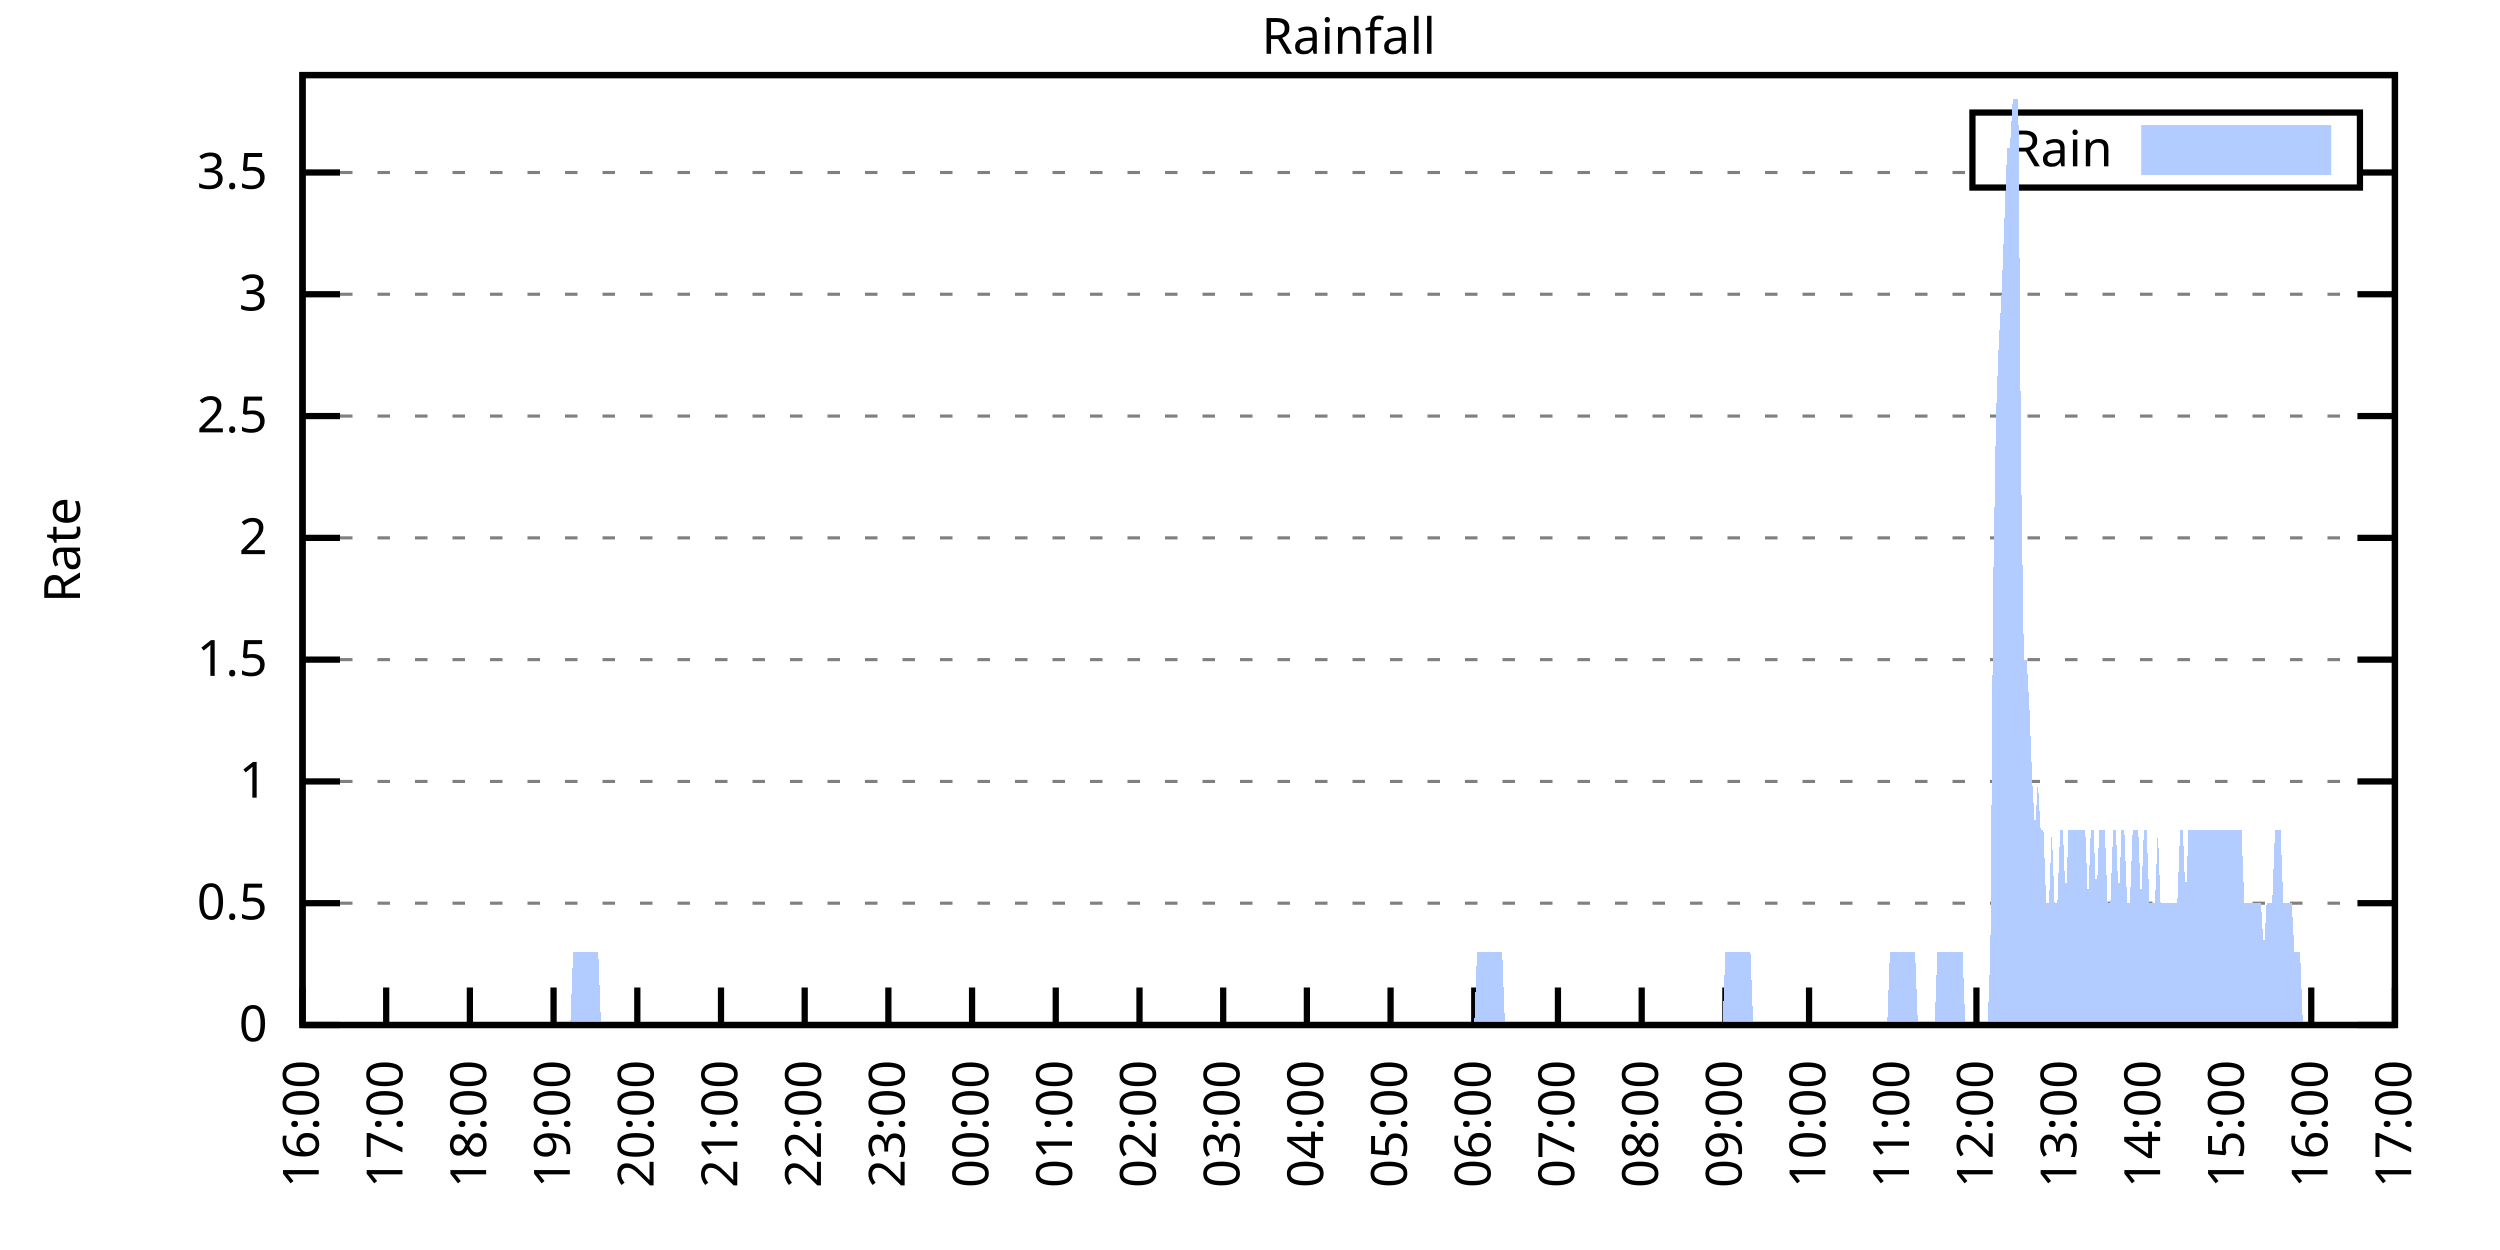
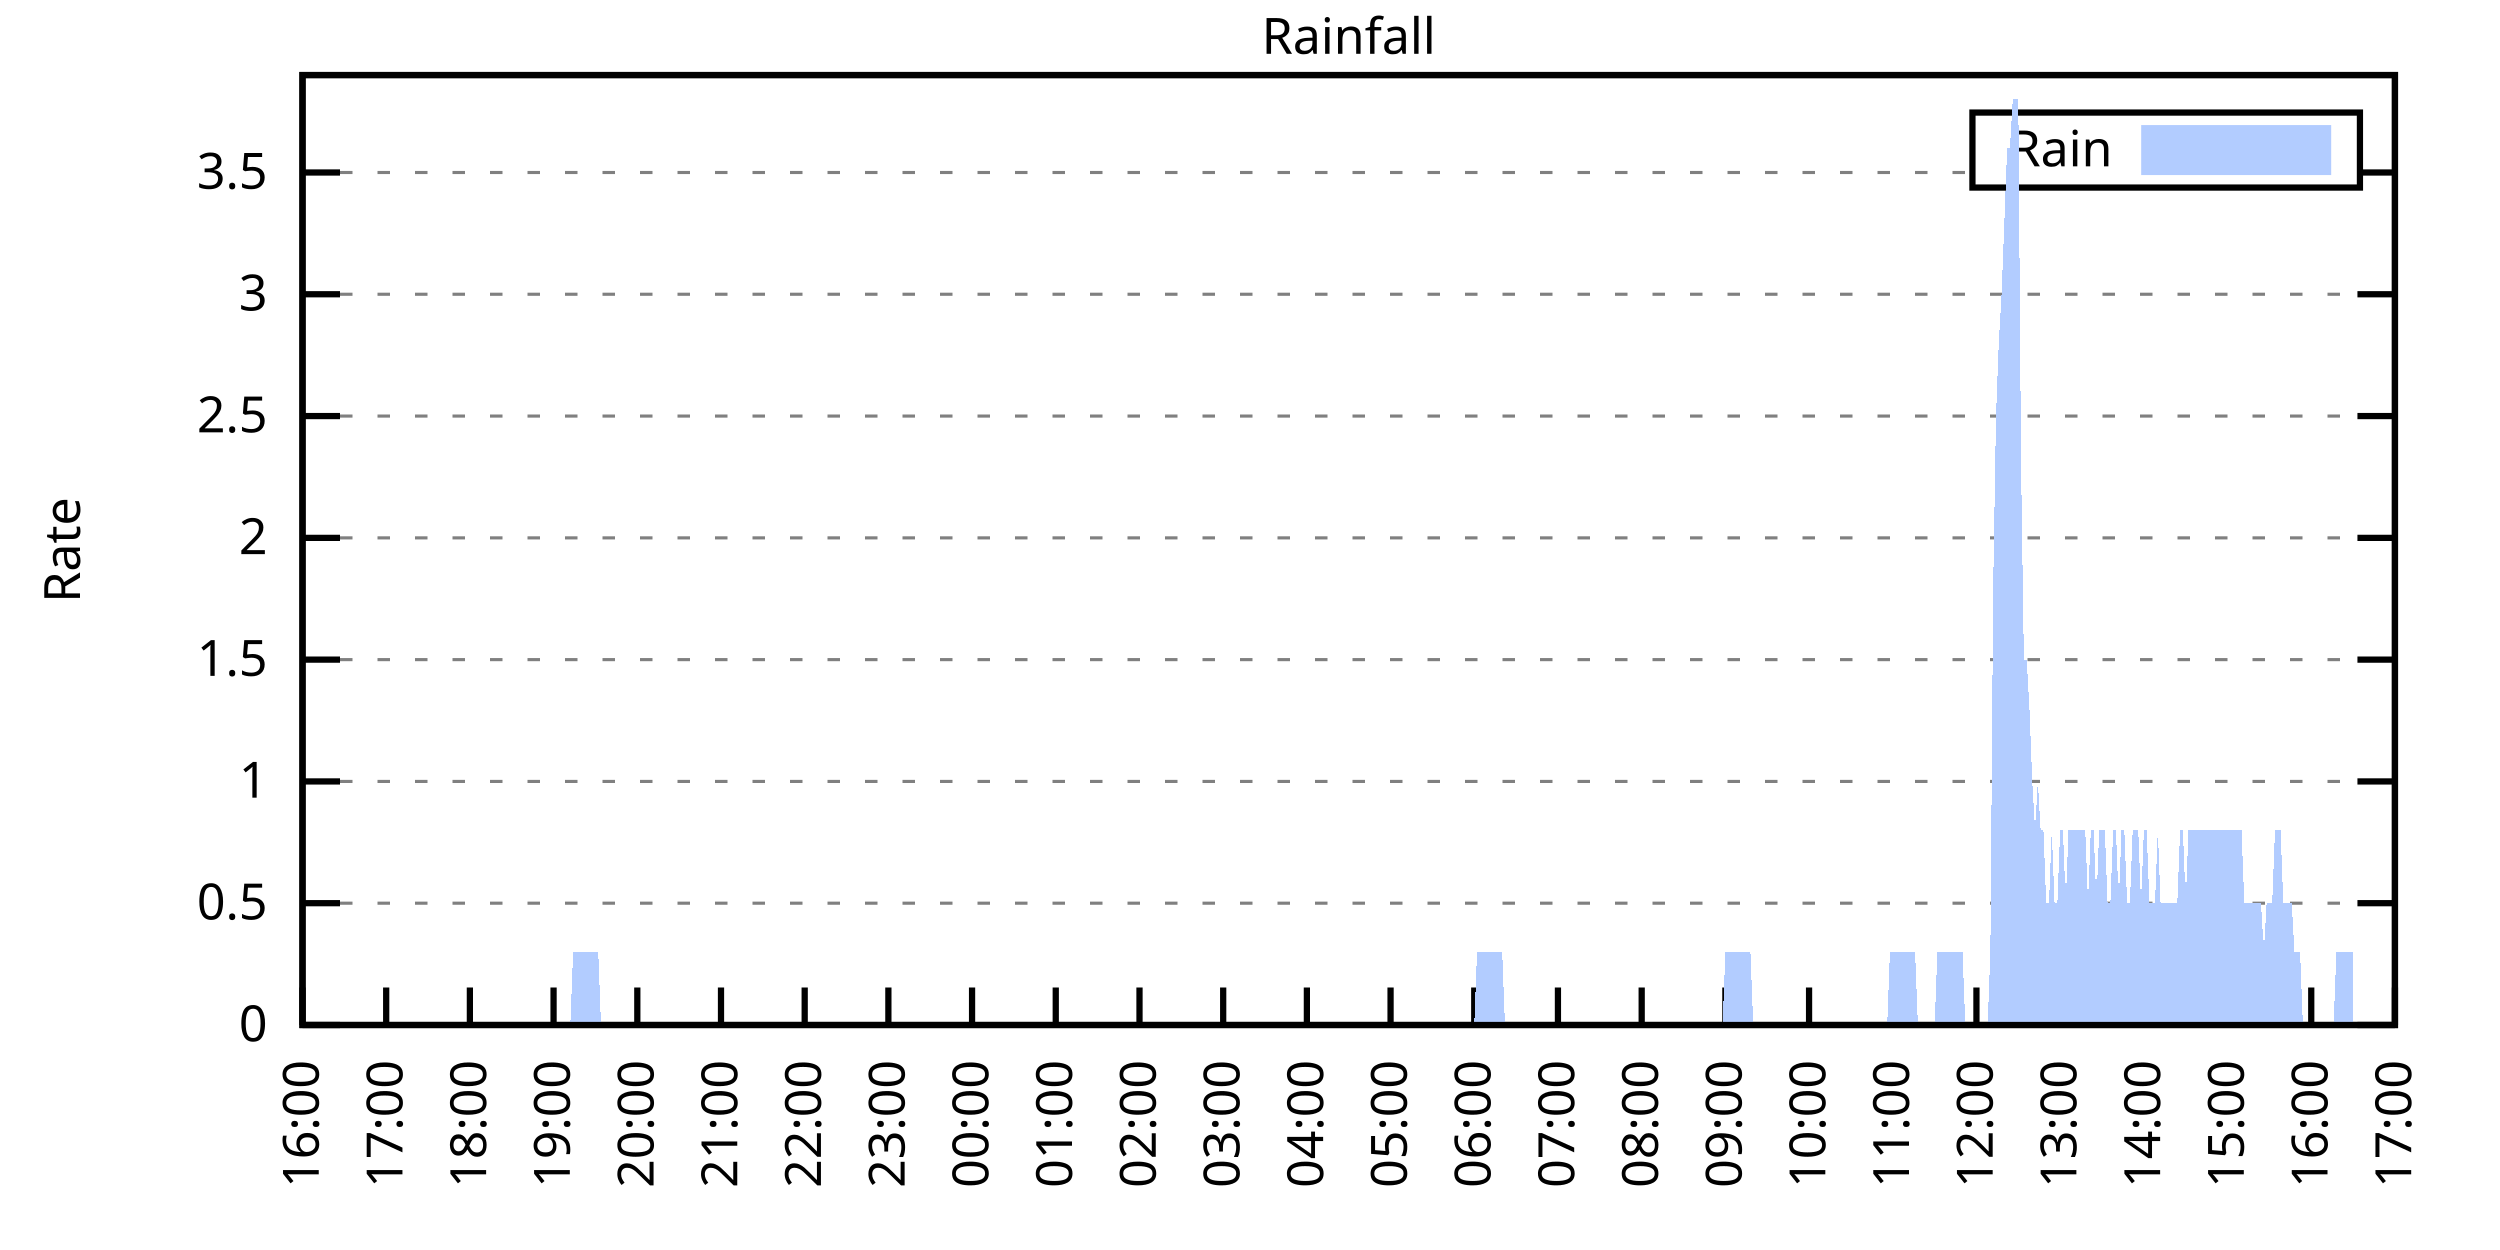
<svg xmlns="http://www.w3.org/2000/svg" xmlns:xlink="http://www.w3.org/1999/xlink" width="400" height="200" viewBox="0 0 400 200">
  <g id="gnuplot_canvas">
    <rect x="0" y="0" width="400" height="200" fill="none" />
    <defs>
      <circle id="gpDot" r="0.5" stroke-width="0.5" stroke="currentColor" />
      <path id="gpPt0" stroke-width="0.333" stroke="currentColor" d="M-1,0 h2 M0,-1 v2" />
      <path id="gpPt1" stroke-width="0.333" stroke="currentColor" d="M-1,-1 L1,1 M1,-1 L-1,1" />
      <path id="gpPt2" stroke-width="0.333" stroke="currentColor" d="M-1,0 L1,0 M0,-1 L0,1 M-1,-1 L1,1 M-1,1 L1,-1" />
      <rect id="gpPt3" stroke-width="0.333" stroke="currentColor" x="-1" y="-1" width="2" height="2" />
      <rect id="gpPt4" stroke-width="0.333" stroke="currentColor" fill="currentColor" x="-1" y="-1" width="2" height="2" />
      <circle id="gpPt5" stroke-width="0.333" stroke="currentColor" cx="0" cy="0" r="1" />
      <use xlink:href="#gpPt5" id="gpPt6" fill="currentColor" stroke="none" />
      <path id="gpPt7" stroke-width="0.333" stroke="currentColor" d="M0,-1.33 L-1.33,0.67 L1.33,0.67 z" />
      <use xlink:href="#gpPt7" id="gpPt8" fill="currentColor" stroke="none" />
      <use xlink:href="#gpPt7" id="gpPt9" stroke="currentColor" transform="rotate(180)" />
      <use xlink:href="#gpPt9" id="gpPt10" fill="currentColor" stroke="none" />
      <use xlink:href="#gpPt3" id="gpPt11" stroke="currentColor" transform="rotate(45)" />
      <use xlink:href="#gpPt11" id="gpPt12" fill="currentColor" stroke="none" />
      <path id="gpPt13" stroke-width="0.333" stroke="currentColor" d="M0,1.330 L1.265,0.411 L0.782,-1.067 L-0.782,-1.076 L-1.265,0.411 z" />
      <use xlink:href="#gpPt13" id="gpPt14" fill="currentColor" stroke="none" />
      <filter id="textbox" filterUnits="objectBoundingBox" x="0" y="0" height="1" width="1">
        <feFlood flood-color="white" flood-opacity="1" result="bgnd" />
        <feComposite in="SourceGraphic" in2="bgnd" operator="atop" />
      </filter>
      <filter id="greybox" filterUnits="objectBoundingBox" x="0" y="0" height="1" width="1">
        <feFlood flood-color="lightgrey" flood-opacity="1" result="grey" />
        <feComposite in="SourceGraphic" in2="grey" operator="atop" />
      </filter>
    </defs>
    <g fill="none" color="white" stroke="currentColor" stroke-width="1.00" stroke-linecap="butt" stroke-linejoin="miter">
</g>
    <g fill="none" color="black" stroke="currentColor" stroke-width="1.00" stroke-linecap="butt" stroke-linejoin="miter">
      <g stroke="none" shape-rendering="crispEdges">
        <polygon fill="rgb(255, 255, 255)" points="48.40,164.00 383.18,164.00 383.18,12.02 48.40,12.02 " />
      </g>
    </g>
    <g fill="none" color="black" stroke="currentColor" stroke-width="1.00" stroke-linecap="butt" stroke-linejoin="miter">
</g>
    <g fill="none" color="black" stroke="black" stroke-width="0.50" stroke-linecap="butt" stroke-linejoin="miter">
</g>
    <g fill="none" color="gray" stroke="currentColor" stroke-width="0.50" stroke-linecap="butt" stroke-linejoin="miter">
      <path stroke="gray" stroke-dasharray="2,4" class="gridline" d="M48.40,164.00 L383.19,164.00  " />
    </g>
    <g fill="none" color="gray" stroke="gray" stroke-width="1.00" stroke-linecap="butt" stroke-linejoin="miter">
</g>
    <g fill="none" color="black" stroke="currentColor" stroke-width="1.00" stroke-linecap="butt" stroke-linejoin="miter">
      <path stroke="black" d="M48.40,164.00 L54.40,164.00 M383.19,164.00 L377.19,164.00  " />
      <g transform="translate(42.80,166.60)" stroke="none" fill="black" font-family="Sans" font-size="8.00" text-anchor="end">
        <text>
          <tspan font-family="Sans"> 0</tspan>
        </text>
      </g>
    </g>
    <g fill="none" color="black" stroke="currentColor" stroke-width="1.00" stroke-linecap="butt" stroke-linejoin="miter">
</g>
    <g fill="none" color="black" stroke="black" stroke-width="0.50" stroke-linecap="butt" stroke-linejoin="miter">
</g>
    <g fill="none" color="gray" stroke="currentColor" stroke-width="0.50" stroke-linecap="butt" stroke-linejoin="miter">
      <path stroke="gray" stroke-dasharray="2,4" class="gridline" d="M48.40,144.51 L383.19,144.51  " />
    </g>
    <g fill="none" color="gray" stroke="gray" stroke-width="1.00" stroke-linecap="butt" stroke-linejoin="miter">
</g>
    <g fill="none" color="black" stroke="currentColor" stroke-width="1.00" stroke-linecap="butt" stroke-linejoin="miter">
      <path stroke="black" d="M48.40,144.51 L54.40,144.51 M383.19,144.51 L377.19,144.51  " />
      <g transform="translate(42.80,147.11)" stroke="none" fill="black" font-family="Sans" font-size="8.00" text-anchor="end">
        <text>
          <tspan font-family="Sans"> 0.5</tspan>
        </text>
      </g>
    </g>
    <g fill="none" color="black" stroke="currentColor" stroke-width="1.00" stroke-linecap="butt" stroke-linejoin="miter">
</g>
    <g fill="none" color="black" stroke="black" stroke-width="0.50" stroke-linecap="butt" stroke-linejoin="miter">
</g>
    <g fill="none" color="gray" stroke="currentColor" stroke-width="0.50" stroke-linecap="butt" stroke-linejoin="miter">
      <path stroke="gray" stroke-dasharray="2,4" class="gridline" d="M48.40,125.03 L383.19,125.03  " />
    </g>
    <g fill="none" color="gray" stroke="gray" stroke-width="1.00" stroke-linecap="butt" stroke-linejoin="miter">
</g>
    <g fill="none" color="black" stroke="currentColor" stroke-width="1.00" stroke-linecap="butt" stroke-linejoin="miter">
      <path stroke="black" d="M48.40,125.03 L54.40,125.03 M383.19,125.03 L377.19,125.03  " />
      <g transform="translate(42.80,127.63)" stroke="none" fill="black" font-family="Sans" font-size="8.00" text-anchor="end">
        <text>
          <tspan font-family="Sans"> 1</tspan>
        </text>
      </g>
    </g>
    <g fill="none" color="black" stroke="currentColor" stroke-width="1.00" stroke-linecap="butt" stroke-linejoin="miter">
</g>
    <g fill="none" color="black" stroke="black" stroke-width="0.50" stroke-linecap="butt" stroke-linejoin="miter">
</g>
    <g fill="none" color="gray" stroke="currentColor" stroke-width="0.50" stroke-linecap="butt" stroke-linejoin="miter">
      <path stroke="gray" stroke-dasharray="2,4" class="gridline" d="M48.40,105.54 L383.19,105.54  " />
    </g>
    <g fill="none" color="gray" stroke="gray" stroke-width="1.00" stroke-linecap="butt" stroke-linejoin="miter">
</g>
    <g fill="none" color="black" stroke="currentColor" stroke-width="1.00" stroke-linecap="butt" stroke-linejoin="miter">
      <path stroke="black" d="M48.40,105.54 L54.40,105.54 M383.19,105.54 L377.19,105.54  " />
      <g transform="translate(42.80,108.14)" stroke="none" fill="black" font-family="Sans" font-size="8.00" text-anchor="end">
        <text>
          <tspan font-family="Sans"> 1.5</tspan>
        </text>
      </g>
    </g>
    <g fill="none" color="black" stroke="currentColor" stroke-width="1.00" stroke-linecap="butt" stroke-linejoin="miter">
</g>
    <g fill="none" color="black" stroke="black" stroke-width="0.50" stroke-linecap="butt" stroke-linejoin="miter">
</g>
    <g fill="none" color="gray" stroke="currentColor" stroke-width="0.50" stroke-linecap="butt" stroke-linejoin="miter">
      <path stroke="gray" stroke-dasharray="2,4" class="gridline" d="M48.40,86.06 L383.19,86.06  " />
    </g>
    <g fill="none" color="gray" stroke="gray" stroke-width="1.00" stroke-linecap="butt" stroke-linejoin="miter">
</g>
    <g fill="none" color="black" stroke="currentColor" stroke-width="1.00" stroke-linecap="butt" stroke-linejoin="miter">
      <path stroke="black" d="M48.40,86.06 L54.40,86.06 M383.19,86.06 L377.19,86.06  " />
      <g transform="translate(42.80,88.66)" stroke="none" fill="black" font-family="Sans" font-size="8.00" text-anchor="end">
        <text>
          <tspan font-family="Sans"> 2</tspan>
        </text>
      </g>
    </g>
    <g fill="none" color="black" stroke="currentColor" stroke-width="1.00" stroke-linecap="butt" stroke-linejoin="miter">
</g>
    <g fill="none" color="black" stroke="black" stroke-width="0.50" stroke-linecap="butt" stroke-linejoin="miter">
</g>
    <g fill="none" color="gray" stroke="currentColor" stroke-width="0.50" stroke-linecap="butt" stroke-linejoin="miter">
      <path stroke="gray" stroke-dasharray="2,4" class="gridline" d="M48.40,66.57 L383.19,66.57  " />
    </g>
    <g fill="none" color="gray" stroke="gray" stroke-width="1.00" stroke-linecap="butt" stroke-linejoin="miter">
</g>
    <g fill="none" color="black" stroke="currentColor" stroke-width="1.00" stroke-linecap="butt" stroke-linejoin="miter">
      <path stroke="black" d="M48.40,66.57 L54.40,66.57 M383.19,66.57 L377.19,66.57  " />
      <g transform="translate(42.80,69.17)" stroke="none" fill="black" font-family="Sans" font-size="8.00" text-anchor="end">
        <text>
          <tspan font-family="Sans"> 2.5</tspan>
        </text>
      </g>
    </g>
    <g fill="none" color="black" stroke="currentColor" stroke-width="1.00" stroke-linecap="butt" stroke-linejoin="miter">
</g>
    <g fill="none" color="black" stroke="black" stroke-width="0.50" stroke-linecap="butt" stroke-linejoin="miter">
</g>
    <g fill="none" color="gray" stroke="currentColor" stroke-width="0.50" stroke-linecap="butt" stroke-linejoin="miter">
      <path stroke="gray" stroke-dasharray="2,4" class="gridline" d="M48.40,47.08 L383.19,47.08  " />
    </g>
    <g fill="none" color="gray" stroke="gray" stroke-width="1.00" stroke-linecap="butt" stroke-linejoin="miter">
</g>
    <g fill="none" color="black" stroke="currentColor" stroke-width="1.00" stroke-linecap="butt" stroke-linejoin="miter">
      <path stroke="black" d="M48.40,47.08 L54.40,47.08 M383.19,47.08 L377.19,47.08  " />
      <g transform="translate(42.80,49.68)" stroke="none" fill="black" font-family="Sans" font-size="8.00" text-anchor="end">
        <text>
          <tspan font-family="Sans"> 3</tspan>
        </text>
      </g>
    </g>
    <g fill="none" color="black" stroke="currentColor" stroke-width="1.00" stroke-linecap="butt" stroke-linejoin="miter">
</g>
    <g fill="none" color="black" stroke="black" stroke-width="0.50" stroke-linecap="butt" stroke-linejoin="miter">
</g>
    <g fill="none" color="gray" stroke="currentColor" stroke-width="0.50" stroke-linecap="butt" stroke-linejoin="miter">
      <path stroke="gray" stroke-dasharray="2,4" class="gridline" d="M48.40,27.60 L315.59,27.60 M377.59,27.60 L383.19,27.60  " />
    </g>
    <g fill="none" color="gray" stroke="gray" stroke-width="1.00" stroke-linecap="butt" stroke-linejoin="miter">
</g>
    <g fill="none" color="black" stroke="currentColor" stroke-width="1.00" stroke-linecap="butt" stroke-linejoin="miter">
      <path stroke="black" d="M48.40,27.60 L54.40,27.60 M383.19,27.60 L377.19,27.60  " />
      <g transform="translate(42.80,30.20)" stroke="none" fill="black" font-family="Sans" font-size="8.00" text-anchor="end">
        <text>
          <tspan font-family="Sans"> 3.5</tspan>
        </text>
      </g>
    </g>
    <g fill="none" color="black" stroke="currentColor" stroke-width="1.00" stroke-linecap="butt" stroke-linejoin="miter">
      <path stroke="black" d="M48.40,164.00 L48.40,158.00  " />
      <g transform="translate(51.00,169.60) rotate(270.00)" stroke="none" fill="black" font-family="Sans" font-size="8.00" text-anchor="end">
        <text>
          <tspan font-family="Sans">16:00</tspan>
        </text>
      </g>
    </g>
    <g fill="none" color="black" stroke="currentColor" stroke-width="1.00" stroke-linecap="butt" stroke-linejoin="miter">
      <path stroke="black" d="M61.79,164.00 L61.79,158.00  " />
      <g transform="translate(64.39,169.60) rotate(270.00)" stroke="none" fill="black" font-family="Sans" font-size="8.00" text-anchor="end">
        <text>
          <tspan font-family="Sans">17:00</tspan>
        </text>
      </g>
    </g>
    <g fill="none" color="black" stroke="currentColor" stroke-width="1.00" stroke-linecap="butt" stroke-linejoin="miter">
      <path stroke="black" d="M75.18,164.00 L75.18,158.00  " />
      <g transform="translate(77.78,169.60) rotate(270.00)" stroke="none" fill="black" font-family="Sans" font-size="8.00" text-anchor="end">
        <text>
          <tspan font-family="Sans">18:00</tspan>
        </text>
      </g>
    </g>
    <g fill="none" color="black" stroke="currentColor" stroke-width="1.00" stroke-linecap="butt" stroke-linejoin="miter">
      <path stroke="black" d="M88.57,164.00 L88.57,158.00  " />
      <g transform="translate(91.17,169.60) rotate(270.00)" stroke="none" fill="black" font-family="Sans" font-size="8.00" text-anchor="end">
        <text>
          <tspan font-family="Sans">19:00</tspan>
        </text>
      </g>
    </g>
    <g fill="none" color="black" stroke="currentColor" stroke-width="1.00" stroke-linecap="butt" stroke-linejoin="miter">
      <path stroke="black" d="M101.97,164.00 L101.97,158.00  " />
      <g transform="translate(104.57,169.60) rotate(270.00)" stroke="none" fill="black" font-family="Sans" font-size="8.00" text-anchor="end">
        <text>
          <tspan font-family="Sans">20:00</tspan>
        </text>
      </g>
    </g>
    <g fill="none" color="black" stroke="currentColor" stroke-width="1.00" stroke-linecap="butt" stroke-linejoin="miter">
      <path stroke="black" d="M115.36,164.00 L115.36,158.00  " />
      <g transform="translate(117.96,169.60) rotate(270.00)" stroke="none" fill="black" font-family="Sans" font-size="8.00" text-anchor="end">
        <text>
          <tspan font-family="Sans">21:00</tspan>
        </text>
      </g>
    </g>
    <g fill="none" color="black" stroke="currentColor" stroke-width="1.00" stroke-linecap="butt" stroke-linejoin="miter">
      <path stroke="black" d="M128.75,164.00 L128.75,158.00  " />
      <g transform="translate(131.35,169.60) rotate(270.00)" stroke="none" fill="black" font-family="Sans" font-size="8.00" text-anchor="end">
        <text>
          <tspan font-family="Sans">22:00</tspan>
        </text>
      </g>
    </g>
    <g fill="none" color="black" stroke="currentColor" stroke-width="1.00" stroke-linecap="butt" stroke-linejoin="miter">
      <path stroke="black" d="M142.14,164.00 L142.14,158.00  " />
      <g transform="translate(144.74,169.60) rotate(270.00)" stroke="none" fill="black" font-family="Sans" font-size="8.00" text-anchor="end">
        <text>
          <tspan font-family="Sans">23:00</tspan>
        </text>
      </g>
    </g>
    <g fill="none" color="black" stroke="currentColor" stroke-width="1.00" stroke-linecap="butt" stroke-linejoin="miter">
      <path stroke="black" d="M155.53,164.00 L155.53,158.00  " />
      <g transform="translate(158.13,169.60) rotate(270.00)" stroke="none" fill="black" font-family="Sans" font-size="8.00" text-anchor="end">
        <text>
          <tspan font-family="Sans">00:00</tspan>
        </text>
      </g>
    </g>
    <g fill="none" color="black" stroke="currentColor" stroke-width="1.00" stroke-linecap="butt" stroke-linejoin="miter">
      <path stroke="black" d="M168.92,164.00 L168.92,158.00  " />
      <g transform="translate(171.52,169.60) rotate(270.00)" stroke="none" fill="black" font-family="Sans" font-size="8.00" text-anchor="end">
        <text>
          <tspan font-family="Sans">01:00</tspan>
        </text>
      </g>
    </g>
    <g fill="none" color="black" stroke="currentColor" stroke-width="1.00" stroke-linecap="butt" stroke-linejoin="miter">
      <path stroke="black" d="M182.32,164.00 L182.32,158.00  " />
      <g transform="translate(184.92,169.60) rotate(270.00)" stroke="none" fill="black" font-family="Sans" font-size="8.00" text-anchor="end">
        <text>
          <tspan font-family="Sans">02:00</tspan>
        </text>
      </g>
    </g>
    <g fill="none" color="black" stroke="currentColor" stroke-width="1.00" stroke-linecap="butt" stroke-linejoin="miter">
      <path stroke="black" d="M195.71,164.00 L195.71,158.00  " />
      <g transform="translate(198.31,169.60) rotate(270.00)" stroke="none" fill="black" font-family="Sans" font-size="8.00" text-anchor="end">
        <text>
          <tspan font-family="Sans">03:00</tspan>
        </text>
      </g>
    </g>
    <g fill="none" color="black" stroke="currentColor" stroke-width="1.00" stroke-linecap="butt" stroke-linejoin="miter">
      <path stroke="black" d="M209.10,164.00 L209.10,158.00  " />
      <g transform="translate(211.70,169.60) rotate(270.00)" stroke="none" fill="black" font-family="Sans" font-size="8.00" text-anchor="end">
        <text>
          <tspan font-family="Sans">04:00</tspan>
        </text>
      </g>
    </g>
    <g fill="none" color="black" stroke="currentColor" stroke-width="1.00" stroke-linecap="butt" stroke-linejoin="miter">
      <path stroke="black" d="M222.49,164.00 L222.49,158.00  " />
      <g transform="translate(225.09,169.60) rotate(270.00)" stroke="none" fill="black" font-family="Sans" font-size="8.00" text-anchor="end">
        <text>
          <tspan font-family="Sans">05:00</tspan>
        </text>
      </g>
    </g>
    <g fill="none" color="black" stroke="currentColor" stroke-width="1.00" stroke-linecap="butt" stroke-linejoin="miter">
      <path stroke="black" d="M235.88,164.00 L235.88,158.00  " />
      <g transform="translate(238.48,169.60) rotate(270.00)" stroke="none" fill="black" font-family="Sans" font-size="8.00" text-anchor="end">
        <text>
          <tspan font-family="Sans">06:00</tspan>
        </text>
      </g>
    </g>
    <g fill="none" color="black" stroke="currentColor" stroke-width="1.00" stroke-linecap="butt" stroke-linejoin="miter">
      <path stroke="black" d="M249.27,164.00 L249.27,158.00  " />
      <g transform="translate(251.87,169.60) rotate(270.00)" stroke="none" fill="black" font-family="Sans" font-size="8.00" text-anchor="end">
        <text>
          <tspan font-family="Sans">07:00</tspan>
        </text>
      </g>
    </g>
    <g fill="none" color="black" stroke="currentColor" stroke-width="1.00" stroke-linecap="butt" stroke-linejoin="miter">
      <path stroke="black" d="M262.67,164.00 L262.67,158.00  " />
      <g transform="translate(265.27,169.60) rotate(270.00)" stroke="none" fill="black" font-family="Sans" font-size="8.00" text-anchor="end">
        <text>
          <tspan font-family="Sans">08:00</tspan>
        </text>
      </g>
    </g>
    <g fill="none" color="black" stroke="currentColor" stroke-width="1.00" stroke-linecap="butt" stroke-linejoin="miter">
      <path stroke="black" d="M276.06,164.00 L276.06,158.00  " />
      <g transform="translate(278.66,169.60) rotate(270.00)" stroke="none" fill="black" font-family="Sans" font-size="8.00" text-anchor="end">
        <text>
          <tspan font-family="Sans">09:00</tspan>
        </text>
      </g>
    </g>
    <g fill="none" color="black" stroke="currentColor" stroke-width="1.00" stroke-linecap="butt" stroke-linejoin="miter">
      <path stroke="black" d="M289.45,164.00 L289.45,158.00  " />
      <g transform="translate(292.05,169.60) rotate(270.00)" stroke="none" fill="black" font-family="Sans" font-size="8.00" text-anchor="end">
        <text>
          <tspan font-family="Sans">10:00</tspan>
        </text>
      </g>
    </g>
    <g fill="none" color="black" stroke="currentColor" stroke-width="1.00" stroke-linecap="butt" stroke-linejoin="miter">
      <path stroke="black" d="M302.84,164.00 L302.84,158.00  " />
      <g transform="translate(305.44,169.60) rotate(270.00)" stroke="none" fill="black" font-family="Sans" font-size="8.00" text-anchor="end">
        <text>
          <tspan font-family="Sans">11:00</tspan>
        </text>
      </g>
    </g>
    <g fill="none" color="black" stroke="currentColor" stroke-width="1.00" stroke-linecap="butt" stroke-linejoin="miter">
      <path stroke="black" d="M316.23,164.00 L316.23,158.00  " />
      <g transform="translate(318.83,169.60) rotate(270.00)" stroke="none" fill="black" font-family="Sans" font-size="8.00" text-anchor="end">
        <text>
          <tspan font-family="Sans">12:00</tspan>
        </text>
      </g>
    </g>
    <g fill="none" color="black" stroke="currentColor" stroke-width="1.00" stroke-linecap="butt" stroke-linejoin="miter">
      <path stroke="black" d="M329.62,164.00 L329.62,158.00  " />
      <g transform="translate(332.22,169.60) rotate(270.00)" stroke="none" fill="black" font-family="Sans" font-size="8.00" text-anchor="end">
        <text>
          <tspan font-family="Sans">13:00</tspan>
        </text>
      </g>
    </g>
    <g fill="none" color="black" stroke="currentColor" stroke-width="1.00" stroke-linecap="butt" stroke-linejoin="miter">
      <path stroke="black" d="M343.02,164.00 L343.02,158.00  " />
      <g transform="translate(345.62,169.60) rotate(270.00)" stroke="none" fill="black" font-family="Sans" font-size="8.00" text-anchor="end">
        <text>
          <tspan font-family="Sans">14:00</tspan>
        </text>
      </g>
    </g>
    <g fill="none" color="black" stroke="currentColor" stroke-width="1.00" stroke-linecap="butt" stroke-linejoin="miter">
      <path stroke="black" d="M356.41,164.00 L356.41,158.00  " />
      <g transform="translate(359.01,169.60) rotate(270.00)" stroke="none" fill="black" font-family="Sans" font-size="8.00" text-anchor="end">
        <text>
          <tspan font-family="Sans">15:00</tspan>
        </text>
      </g>
    </g>
    <g fill="none" color="black" stroke="currentColor" stroke-width="1.00" stroke-linecap="butt" stroke-linejoin="miter">
      <path stroke="black" d="M369.80,164.00 L369.80,158.00  " />
      <g transform="translate(372.40,169.60) rotate(270.00)" stroke="none" fill="black" font-family="Sans" font-size="8.00" text-anchor="end">
        <text>
          <tspan font-family="Sans">16:00</tspan>
        </text>
      </g>
    </g>
    <g fill="none" color="black" stroke="currentColor" stroke-width="1.00" stroke-linecap="butt" stroke-linejoin="miter">
      <path stroke="black" d="M383.19,164.00 L383.19,158.00  " />
      <g transform="translate(385.79,169.60) rotate(270.00)" stroke="none" fill="black" font-family="Sans" font-size="8.00" text-anchor="end">
        <text>
          <tspan font-family="Sans">17:00</tspan>
        </text>
      </g>
    </g>
    <g fill="none" color="black" stroke="currentColor" stroke-width="1.00" stroke-linecap="butt" stroke-linejoin="miter">
</g>
    <g fill="none" color="black" stroke="currentColor" stroke-width="1.00" stroke-linecap="butt" stroke-linejoin="miter">
      <path stroke="black" d="M48.40,12.01 L48.40,164.00 L383.19,164.00 L383.19,12.01 L48.40,12.01 Z  " />
    </g>
    <g fill="none" color="black" stroke="currentColor" stroke-width="1.00" stroke-linecap="butt" stroke-linejoin="miter">
</g>
    <g fill="none" color="black" stroke="currentColor" stroke-width="1.00" stroke-linecap="butt" stroke-linejoin="miter">
      <path stroke="black" d="M315.59,30.01 L315.59,18.01 L377.59,18.01 L377.59,30.01 L315.59,30.01 Z  " />
    </g>
    <g id="Rainfall_plot_1">
      <g fill="none" color="white" stroke="black" stroke-width="2.00" stroke-linecap="butt" stroke-linejoin="miter">
</g>
      <g fill="none" color="black" stroke="currentColor" stroke-width="2.00" stroke-linecap="butt" stroke-linejoin="miter">
        <g transform="translate(337.99,26.61)" stroke="none" fill="black" font-family="Sans" font-size="8.00" text-anchor="end">
          <text>
            <tspan font-family="Sans">Rain</tspan>
          </text>
        </g>
      </g>
      <g fill="none" color="black" stroke="currentColor" stroke-width="2.00" stroke-linecap="butt" stroke-linejoin="miter">
        <g stroke="none" shape-rendering="crispEdges">
          <polygon fill="rgb(178, 204, 255)" points="343.59,27.01 371.99,27.01 371.99,21.01 343.59,21.01 " />
        </g>
        <path stroke="rgb(178, 204, 255)" d="M343.59,27.01 L371.99,27.01 L371.99,21.01 L343.59,21.01 L343.59,27.01 Z  " />
      </g>
      <g fill="none" color="black" stroke="currentColor" stroke-width="2.00" stroke-linecap="butt" stroke-linejoin="miter">
        <g stroke="none" shape-rendering="crispEdges">
-           <polygon fill="rgb(178, 204, 255)" points="51.97,164.00 52.42,164.00 52.86,164.00 53.31,164.00 53.76,164.00 54.20,164.00 54.65,164.00 55.10,164.00 55.54,164.00 55.99,164.00 56.43,164.00 56.88,164.00 57.33,164.00 57.77,164.00 58.22,164.00 58.67,164.00 59.11,164.00 59.56,164.00 60.01,164.00 60.45,164.00 60.90,164.00 61.35,164.00 61.79,164.00 62.24,164.00 62.68,164.00 63.13,164.00 63.58,164.00 64.02,164.00 64.47,164.00 64.92,164.00 65.36,164.00 65.81,164.00 66.26,164.00 66.70,164.00 67.15,164.00 67.59,164.00 68.04,164.00 68.49,164.00 68.93,164.00 69.38,164.00 69.83,164.00 70.27,164.00 70.72,164.00 71.17,164.00 71.61,164.00 72.06,164.00 72.50,164.00 72.95,164.00 73.40,164.00 73.84,164.00 74.29,164.00 74.74,164.00 75.18,164.00 75.63,164.00 76.08,164.00 76.52,164.00 76.97,164.00 77.42,164.00 77.86,164.00 78.31,164.00 78.75,164.00 79.20,164.00 79.65,164.00 80.09,164.00 80.54,164.00 80.99,164.00 81.43,164.00 81.88,164.00 82.33,164.00 82.77,164.00 83.22,164.00 83.66,164.00 84.11,164.00 84.56,164.00 85.00,164.00 85.45,164.00 85.90,164.00 86.34,164.00 86.79,164.00 87.24,164.00 87.68,164.00 88.13,164.00 88.57,164.00 89.02,164.00 89.47,164.00 89.91,164.00 90.36,164.00 90.81,164.00 91.25,164.00 91.70,152.31 92.15,152.31 92.59,152.31 93.04,152.31 93.49,152.31 93.93,152.31 94.38,152.31 94.82,152.31 95.27,152.31 95.72,152.31 96.16,164.00 96.61,164.00 97.06,164.00 97.50,164.00 97.95,164.00 98.40,164.00 98.84,164.00 99.29,164.00 99.73,164.00 100.18,164.00 100.63,164.00 101.07,164.00 101.52,164.00 101.97,164.00 102.41,164.00 102.86,164.00 103.31,164.00 103.75,164.00 104.20,164.00 104.64,164.00 105.09,164.00 105.54,164.00 105.98,164.00 106.43,164.00 106.88,164.00 107.32,164.00 107.77,164.00 108.22,164.00 108.66,164.00 109.11,164.00 109.55,164.00 110.00,164.00 110.45,164.00 110.89,164.00 111.34,164.00 111.79,164.00 112.23,164.00 112.68,164.00 113.13,164.00 113.57,164.00 114.02,164.00 114.47,164.00 114.91,164.00 115.36,164.00 115.80,164.00 116.25,164.00 116.70,164.00 117.14,164.00 117.59,164.00 118.04,164.00 118.48,164.00 118.93,164.00 119.38,164.00 119.82,164.00 120.27,164.00 120.71,164.00 121.16,164.00 121.61,164.00 122.05,164.00 122.50,164.00 122.95,164.00 123.39,164.00 123.84,164.00 124.29,164.00 124.73,164.00 125.18,164.00 125.62,164.00 126.07,164.00 126.52,164.00 126.96,164.00 127.41,164.00 127.86,164.00 128.30,164.00 128.75,164.00 129.20,164.00 129.64,164.00 130.09,164.00 130.54,164.00 130.98,164.00 131.43,164.00 131.87,164.00 132.32,164.00 132.77,164.00 133.21,164.00 133.66,164.00 134.11,164.00 134.55,164.00 135.00,164.00 135.45,164.00 135.89,164.00 136.34,164.00 136.78,164.00 137.23,164.00 137.68,164.00 138.12,164.00 138.57,164.00 139.02,164.00 139.46,164.00 139.91,164.00 140.36,164.00 140.80,164.00 141.25,164.00 141.69,164.00 142.14,164.00 142.59,164.00 143.03,164.00 143.48,164.00 143.93,164.00 144.37,164.00 144.82,164.00 145.27,164.00 145.71,164.00 146.16,164.00 146.61,164.00 147.05,164.00 147.50,164.00 147.94,164.00 148.39,164.00 148.84,164.00 149.28,164.00 149.73,164.00 150.18,164.00 150.62,164.00 151.07,164.00 151.52,164.00 151.96,164.00 152.41,164.00 152.85,164.00 153.30,164.00 153.75,164.00 154.19,164.00 154.64,164.00 155.09,164.00 155.53,164.00 155.98,164.00 156.43,164.00 156.87,164.00 157.32,164.00 157.76,164.00 158.21,164.00 158.66,164.00 159.10,164.00 159.55,164.00 160.00,164.00 160.44,164.00 160.89,164.00 161.34,164.00 161.78,164.00 162.23,164.00 162.67,164.00 163.12,164.00 163.57,164.00 164.01,164.00 164.46,164.00 164.91,164.00 165.35,164.00 165.80,164.00 166.25,164.00 166.69,164.00 167.14,164.00 167.59,164.00 168.03,164.00 168.48,164.00 168.92,164.00 169.37,164.00 169.82,164.00 170.26,164.00 170.71,164.00 171.16,164.00 171.60,164.00 172.05,164.00 172.50,164.00 172.94,164.00 173.39,164.00 173.83,164.00 174.28,164.00 174.73,164.00 175.17,164.00 175.62,164.00 176.07,164.00 176.51,164.00 176.96,164.00 177.41,164.00 177.85,164.00 178.30,164.00 178.74,164.00 179.19,164.00 179.64,164.00 180.08,164.00 180.53,164.00 180.98,164.00 181.42,164.00 181.87,164.00 182.32,164.00 182.76,164.00 183.21,164.00 183.66,164.00 184.10,164.00 184.55,164.00 184.99,164.00 185.44,164.00 185.89,164.00 186.33,164.00 186.78,164.00 187.23,164.00 187.67,164.00 188.12,164.00 188.57,164.00 189.01,164.00 189.46,164.00 189.90,164.00 190.35,164.00 190.80,164.00 191.24,164.00 191.69,164.00 192.14,164.00 192.58,164.00 193.03,164.00 193.48,164.00 193.92,164.00 194.37,164.00 194.81,164.00 195.26,164.00 195.71,164.00 196.15,164.00 196.60,164.00 197.05,164.00 197.49,164.00 197.94,164.00 198.39,164.00 198.83,164.00 199.28,164.00 199.73,164.00 200.17,164.00 200.62,164.00 201.06,164.00 201.51,164.00 201.96,164.00 202.40,164.00 202.85,164.00 203.30,164.00 203.74,164.00 204.19,164.00 204.64,164.00 205.08,164.00 205.53,164.00 205.97,164.00 206.42,164.00 206.87,164.00 207.31,164.00 207.76,164.00 208.21,164.00 208.65,164.00 209.10,164.00 209.55,164.00 209.99,164.00 210.44,164.00 210.88,164.00 211.33,164.00 211.78,164.00 212.22,164.00 212.67,164.00 213.12,164.00 213.56,164.00 214.01,164.00 214.46,164.00 214.90,164.00 215.35,164.00 215.80,164.00 216.24,164.00 216.69,164.00 217.13,164.00 217.58,164.00 218.03,164.00 218.47,164.00 218.92,164.00 219.37,164.00 219.81,164.00 220.26,164.00 220.71,164.00 221.15,164.00 221.60,164.00 222.04,164.00 222.49,164.00 222.94,164.00 223.38,164.00 223.83,164.00 224.28,164.00 224.72,164.00 225.17,164.00 225.62,164.00 226.06,164.00 226.51,164.00 226.95,164.00 227.40,164.00 227.85,164.00 228.29,164.00 228.74,164.00 229.19,164.00 229.63,164.00 230.08,164.00 230.53,164.00 230.97,164.00 231.42,164.00 231.86,164.00 232.31,164.00 232.76,164.00 233.20,164.00 233.65,164.00 234.10,164.00 234.54,164.00 234.99,164.00 235.44,164.00 235.88,164.00 236.33,152.31 236.78,152.31 237.22,152.31 237.67,152.31 238.11,152.31 238.56,152.31 239.01,152.31 239.45,152.31 239.90,152.31 240.35,152.31 240.79,164.00 241.24,164.00 241.69,164.00 242.13,164.00 242.58,164.00 243.02,164.00 243.47,164.00 243.92,164.00 244.36,164.00 244.81,164.00 245.26,164.00 245.70,164.00 246.15,164.00 246.60,164.00 247.04,164.00 247.49,164.00 247.93,164.00 248.38,164.00 248.83,164.00 249.27,164.00 249.72,164.00 250.17,164.00 250.61,164.00 251.06,164.00 251.51,164.00 251.95,164.00 252.40,164.00 252.85,164.00 253.29,164.00 253.74,164.00 254.18,164.00 254.63,164.00 255.08,164.00 255.52,164.00 255.97,164.00 256.42,164.00 256.86,164.00 257.31,164.00 257.76,164.00 258.20,164.00 258.65,164.00 259.09,164.00 259.54,164.00 259.99,164.00 260.43,164.00 260.88,164.00 261.33,164.00 261.77,164.00 262.22,164.00 262.67,164.00 263.11,164.00 263.56,164.00 264.00,164.00 264.45,164.00 264.90,164.00 265.34,164.00 265.79,164.00 266.24,164.00 266.68,164.00 267.13,164.00 267.58,164.00 268.02,164.00 268.47,164.00 268.92,164.00 269.36,164.00 269.81,164.00 270.25,164.00 270.70,164.00 271.15,164.00 271.59,164.00 272.04,164.00 272.49,164.00 272.93,164.00 273.38,164.00 273.83,164.00 274.27,164.00 274.72,164.00 275.16,164.00 275.61,164.00 276.06,152.31 276.50,152.31 276.95,152.31 277.40,152.31 277.84,152.31 278.29,152.31 278.74,152.31 279.18,152.31 279.63,152.31 280.07,152.31 280.52,164.00 280.97,164.00 281.41,164.00 281.86,164.00 282.31,164.00 282.75,164.00 283.20,164.00 283.65,164.00 284.09,164.00 284.54,164.00 284.98,164.00 285.43,164.00 285.88,164.00 286.32,164.00 286.77,164.00 287.22,164.00 287.66,164.00 288.11,164.00 288.56,164.00 289.00,164.00 289.45,164.00 289.90,164.00 290.34,164.00 290.79,164.00 291.23,164.00 291.68,164.00 292.13,164.00 292.57,164.00 293.02,164.00 293.47,164.00 293.91,164.00 294.36,164.00 294.81,164.00 295.25,164.00 295.70,164.00 296.14,164.00 296.59,164.00 297.04,164.00 297.48,164.00 297.93,164.00 298.38,164.00 298.82,164.00 299.27,164.00 299.72,164.00 300.16,164.00 300.61,164.00 301.05,164.00 301.50,164.00 301.95,164.00 302.39,152.31 302.84,152.31 303.29,152.31 303.73,152.31 304.18,152.31 304.63,152.31 305.07,152.31 305.52,152.31 305.97,152.31 306.41,152.31 306.86,164.00 307.30,164.00 307.75,164.00 308.20,164.00 308.64,164.00 309.09,164.00 309.54,164.00 309.98,152.31 310.43,152.31 310.88,152.31 311.32,152.31 311.77,152.31 312.21,152.31 312.66,152.31 313.11,152.31 313.55,152.31 314.00,152.31 314.45,164.00 314.89,164.00 315.34,164.00 315.79,164.00 316.23,164.00 316.68,164.00 317.12,164.00 317.57,164.00 318.02,164.00 318.46,152.31 318.91,93.85 319.36,66.57 319.80,54.88 320.25,47.08 320.70,35.39 321.14,23.70 321.59,23.70 322.04,15.91 322.48,15.91 322.93,15.91 323.37,74.36 323.82,105.54 324.27,105.54 324.71,113.34 325.16,125.03 325.61,132.82 326.05,125.03 326.50,132.82 326.95,132.82 327.39,144.51 327.84,144.51 328.28,132.82 328.73,144.51 329.18,144.51 329.62,132.82 330.07,132.82 330.52,144.51 330.96,132.82 331.41,132.82 331.86,132.82 332.30,132.82 332.75,132.82 333.19,132.82 333.64,132.82 334.09,144.51 334.53,132.82 334.98,132.82 335.43,144.51 335.87,132.82 336.32,132.82 336.77,132.82 337.21,144.51 337.66,144.51 338.10,132.82 338.55,132.82 339.00,144.51 339.44,132.82 339.89,132.82 340.34,144.51 340.78,144.51 341.23,132.82 341.68,132.82 342.12,132.82 342.57,144.51 343.02,132.82 343.46,132.82 343.91,144.51 344.35,144.51 344.80,144.51 345.25,132.82 345.69,144.51 346.14,144.51 346.59,144.51 347.03,144.51 347.48,144.51 347.93,144.51 348.37,144.51 348.82,132.82 349.26,132.82 349.71,144.51 350.16,132.82 350.60,132.82 351.05,132.82 351.50,132.82 351.94,132.82 352.39,132.82 352.84,132.82 353.28,132.82 353.73,132.82 354.17,132.82 354.62,132.82 355.07,132.82 355.51,132.82 355.96,132.82 356.41,132.82 356.85,132.82 357.30,132.82 357.75,132.82 358.19,132.82 358.64,132.82 359.09,144.51 359.53,144.51 359.98,144.51 360.42,144.51 360.87,144.51 361.32,144.51 361.76,144.51 362.21,152.31 362.66,144.51 363.10,144.51 363.55,144.51 364.00,132.82 364.44,132.82 364.89,132.82 365.33,144.51 365.78,144.51 366.23,144.51 366.67,144.51 367.12,152.31 367.57,152.31 368.01,152.31 368.46,164.00 368.91,164.00 369.35,164.00 369.80,164.00 370.24,164.00 370.69,164.00 371.14,164.00 371.58,164.00 372.03,164.00 372.48,164.00 372.92,164.00 372.92,164.00 51.97,164.00 " />
+           <polygon fill="rgb(178, 204, 255)" points="55.54,164.00 55.99,164.00 56.43,164.00 56.88,164.00 57.33,164.00 57.77,164.00 58.22,164.00 58.67,164.00 59.11,164.00 59.56,164.00 60.01,164.00 60.45,164.00 60.90,164.00 61.35,164.00 61.79,164.00 62.24,164.00 62.68,164.00 63.13,164.00 63.58,164.00 64.02,164.00 64.47,164.00 64.92,164.00 65.36,164.00 65.81,164.00 66.26,164.00 66.70,164.00 67.15,164.00 67.59,164.00 68.04,164.00 68.49,164.00 68.93,164.00 69.38,164.00 69.83,164.00 70.27,164.00 70.72,164.00 71.17,164.00 71.61,164.00 72.06,164.00 72.50,164.00 72.95,164.00 73.40,164.00 73.84,164.00 74.29,164.00 74.74,164.00 75.18,164.00 75.63,164.00 76.08,164.00 76.52,164.00 76.97,164.00 77.42,164.00 77.86,164.00 78.31,164.00 78.75,164.00 79.20,164.00 79.65,164.00 80.09,164.00 80.54,164.00 80.99,164.00 81.43,164.00 81.88,164.00 82.33,164.00 82.77,164.00 83.22,164.00 83.66,164.00 84.11,164.00 84.56,164.00 85.00,164.00 85.45,164.00 85.90,164.00 86.34,164.00 86.79,164.00 87.24,164.00 87.68,164.00 88.13,164.00 88.57,164.00 89.02,164.00 89.47,164.00 89.91,164.00 90.36,164.00 90.81,164.00 91.25,164.00 91.70,152.31 92.15,152.31 92.59,152.31 93.04,152.31 93.49,152.31 93.93,152.31 94.38,152.31 94.82,152.31 95.27,152.31 95.72,152.31 96.16,164.00 96.61,164.00 97.06,164.00 97.50,164.00 97.95,164.00 98.40,164.00 98.84,164.00 99.29,164.00 99.73,164.00 100.18,164.00 100.63,164.00 101.07,164.00 101.52,164.00 101.97,164.00 102.41,164.00 102.86,164.00 103.31,164.00 103.75,164.00 104.20,164.00 104.64,164.00 105.09,164.00 105.54,164.00 105.98,164.00 106.43,164.00 106.88,164.00 107.32,164.00 107.77,164.00 108.22,164.00 108.66,164.00 109.11,164.00 109.55,164.00 110.00,164.00 110.45,164.00 110.89,164.00 111.34,164.00 111.79,164.00 112.23,164.00 112.68,164.00 113.13,164.00 113.57,164.00 114.02,164.00 114.47,164.00 114.91,164.00 115.36,164.00 115.80,164.00 116.25,164.00 116.70,164.00 117.14,164.00 117.59,164.00 118.04,164.00 118.48,164.00 118.93,164.00 119.38,164.00 119.82,164.00 120.27,164.00 120.71,164.00 121.16,164.00 121.61,164.00 122.05,164.00 122.50,164.00 122.95,164.00 123.39,164.00 123.84,164.00 124.29,164.00 124.73,164.00 125.18,164.00 125.62,164.00 126.07,164.00 126.52,164.00 126.96,164.00 127.41,164.00 127.86,164.00 128.30,164.00 128.75,164.00 129.20,164.00 129.64,164.00 130.09,164.00 130.54,164.00 130.98,164.00 131.43,164.00 131.87,164.00 132.32,164.00 132.77,164.00 133.21,164.00 133.66,164.00 134.11,164.00 134.55,164.00 135.00,164.00 135.45,164.00 135.89,164.00 136.34,164.00 136.78,164.00 137.23,164.00 137.68,164.00 138.12,164.00 138.57,164.00 139.02,164.00 139.46,164.00 139.91,164.00 140.36,164.00 140.80,164.00 141.25,164.00 141.69,164.00 142.14,164.00 142.59,164.00 143.03,164.00 143.48,164.00 143.93,164.00 144.37,164.00 144.82,164.00 145.27,164.00 145.71,164.00 146.16,164.00 146.61,164.00 147.05,164.00 147.50,164.00 147.94,164.00 148.39,164.00 148.84,164.00 149.28,164.00 149.73,164.00 150.18,164.00 150.62,164.00 151.07,164.00 151.52,164.00 151.96,164.00 152.41,164.00 152.85,164.00 153.30,164.00 153.75,164.00 154.19,164.00 154.64,164.00 155.09,164.00 155.53,164.00 155.98,164.00 156.43,164.00 156.87,164.00 157.32,164.00 157.76,164.00 158.21,164.00 158.66,164.00 159.10,164.00 159.55,164.00 160.00,164.00 160.44,164.00 160.89,164.00 161.34,164.00 161.78,164.00 162.23,164.00 162.67,164.00 163.12,164.00 163.57,164.00 164.01,164.00 164.46,164.00 164.91,164.00 165.35,164.00 165.80,164.00 166.25,164.00 166.69,164.00 167.14,164.00 167.59,164.00 168.03,164.00 168.48,164.00 168.92,164.00 169.37,164.00 169.82,164.00 170.26,164.00 170.71,164.00 171.16,164.00 171.60,164.00 172.05,164.00 172.50,164.00 172.94,164.00 173.39,164.00 173.83,164.00 174.28,164.00 174.73,164.00 175.17,164.00 175.62,164.00 176.07,164.00 176.51,164.00 176.96,164.00 177.41,164.00 177.85,164.00 178.30,164.00 178.74,164.00 179.19,164.00 179.64,164.00 180.08,164.00 180.53,164.00 180.98,164.00 181.42,164.00 181.87,164.00 182.32,164.00 182.76,164.00 183.21,164.00 183.66,164.00 184.10,164.00 184.55,164.00 184.99,164.00 185.44,164.00 185.89,164.00 186.33,164.00 186.78,164.00 187.23,164.00 187.67,164.00 188.12,164.00 188.57,164.00 189.01,164.00 189.46,164.00 189.90,164.00 190.35,164.00 190.80,164.00 191.24,164.00 191.69,164.00 192.14,164.00 192.58,164.00 193.03,164.00 193.48,164.00 193.92,164.00 194.37,164.00 194.81,164.00 195.26,164.00 195.71,164.00 196.15,164.00 196.60,164.00 197.05,164.00 197.49,164.00 197.94,164.00 198.39,164.00 198.83,164.00 199.28,164.00 199.73,164.00 200.17,164.00 200.62,164.00 201.06,164.00 201.51,164.00 201.96,164.00 202.40,164.00 202.85,164.00 203.30,164.00 203.74,164.00 204.19,164.00 204.64,164.00 205.08,164.00 205.53,164.00 205.97,164.00 206.42,164.00 206.87,164.00 207.31,164.00 207.76,164.00 208.21,164.00 208.65,164.00 209.10,164.00 209.55,164.00 209.99,164.00 210.44,164.00 210.88,164.00 211.33,164.00 211.78,164.00 212.22,164.00 212.67,164.00 213.12,164.00 213.56,164.00 214.01,164.00 214.46,164.00 214.90,164.00 215.35,164.00 215.80,164.00 216.24,164.00 216.69,164.00 217.13,164.00 217.58,164.00 218.03,164.00 218.47,164.00 218.92,164.00 219.37,164.00 219.81,164.00 220.26,164.00 220.71,164.00 221.15,164.00 221.60,164.00 222.04,164.00 222.49,164.00 222.94,164.00 223.38,164.00 223.83,164.00 224.28,164.00 224.72,164.00 225.17,164.00 225.62,164.00 226.06,164.00 226.51,164.00 226.95,164.00 227.40,164.00 227.85,164.00 228.29,164.00 228.74,164.00 229.19,164.00 229.63,164.00 230.08,164.00 230.53,164.00 230.97,164.00 231.42,164.00 231.86,164.00 232.31,164.00 232.76,164.00 233.20,164.00 233.65,164.00 234.10,164.00 234.54,164.00 234.99,164.00 235.44,164.00 235.88,164.00 236.33,152.31 236.78,152.31 237.22,152.31 237.67,152.31 238.11,152.31 238.56,152.31 239.01,152.31 239.45,152.31 239.90,152.31 240.35,152.31 240.79,164.00 241.24,164.00 241.69,164.00 242.13,164.00 242.58,164.00 243.02,164.00 243.47,164.00 243.92,164.00 244.36,164.00 244.81,164.00 245.26,164.00 245.70,164.00 246.15,164.00 246.60,164.00 247.04,164.00 247.49,164.00 247.93,164.00 248.38,164.00 248.83,164.00 249.27,164.00 249.72,164.00 250.17,164.00 250.61,164.00 251.06,164.00 251.51,164.00 251.95,164.00 252.40,164.00 252.85,164.00 253.29,164.00 253.74,164.00 254.18,164.00 254.63,164.00 255.08,164.00 255.52,164.00 255.97,164.00 256.42,164.00 256.86,164.00 257.31,164.00 257.76,164.00 258.20,164.00 258.65,164.00 259.09,164.00 259.54,164.00 259.99,164.00 260.43,164.00 260.88,164.00 261.33,164.00 261.77,164.00 262.22,164.00 262.67,164.00 263.11,164.00 263.56,164.00 264.00,164.00 264.45,164.00 264.90,164.00 265.34,164.00 265.79,164.00 266.24,164.00 266.68,164.00 267.13,164.00 267.58,164.00 268.02,164.00 268.47,164.00 268.92,164.00 269.36,164.00 269.81,164.00 270.25,164.00 270.70,164.00 271.15,164.00 271.59,164.00 272.04,164.00 272.49,164.00 272.93,164.00 273.38,164.00 273.83,164.00 274.27,164.00 274.72,164.00 275.16,164.00 275.61,164.00 276.06,152.31 276.50,152.31 276.95,152.31 277.40,152.31 277.84,152.31 278.29,152.31 278.74,152.31 279.18,152.31 279.63,152.31 280.07,152.31 280.52,164.00 280.97,164.00 281.41,164.00 281.86,164.00 282.31,164.00 282.75,164.00 283.20,164.00 283.65,164.00 284.09,164.00 284.54,164.00 284.98,164.00 285.43,164.00 285.88,164.00 286.32,164.00 286.77,164.00 287.22,164.00 287.66,164.00 288.11,164.00 288.56,164.00 289.00,164.00 289.45,164.00 289.90,164.00 290.34,164.00 290.79,164.00 291.23,164.00 291.68,164.00 292.13,164.00 292.57,164.00 293.02,164.00 293.47,164.00 293.91,164.00 294.36,164.00 294.81,164.00 295.25,164.00 295.70,164.00 296.14,164.00 296.59,164.00 297.04,164.00 297.48,164.00 297.93,164.00 298.38,164.00 298.82,164.00 299.27,164.00 299.72,164.00 300.16,164.00 300.61,164.00 301.05,164.00 301.50,164.00 301.95,164.00 302.39,152.31 302.84,152.31 303.29,152.31 303.73,152.31 304.18,152.31 304.63,152.31 305.07,152.31 305.52,152.31 305.97,152.31 306.41,152.31 306.86,164.00 307.30,164.00 307.75,164.00 308.20,164.00 308.64,164.00 309.09,164.00 309.54,164.00 309.98,152.31 310.43,152.31 310.88,152.31 311.32,152.31 311.77,152.31 312.21,152.31 312.66,152.31 313.11,152.31 313.55,152.31 314.00,152.31 314.45,164.00 314.89,164.00 315.34,164.00 315.79,164.00 316.23,164.00 316.68,164.00 317.12,164.00 317.57,164.00 318.02,164.00 318.46,152.31 318.91,93.85 319.36,66.57 319.80,54.88 320.25,47.08 320.70,35.39 321.14,23.70 321.59,23.70 322.04,15.91 322.48,15.91 322.93,15.91 323.37,74.36 323.82,105.54 324.27,105.54 324.71,113.34 325.16,125.03 325.61,132.82 326.05,125.03 326.50,132.82 326.95,132.82 327.39,144.51 327.84,144.51 328.28,132.82 328.73,144.51 329.18,144.51 329.62,132.82 330.07,132.82 330.52,144.51 330.96,132.82 331.41,132.82 331.86,132.82 332.30,132.82 332.75,132.82 333.19,132.82 333.64,132.82 334.09,144.51 334.53,132.82 334.98,132.82 335.43,144.51 335.87,132.82 336.32,132.82 336.77,132.82 337.21,144.51 337.66,144.51 338.10,132.82 338.55,132.82 339.00,144.51 339.44,132.82 339.89,132.82 340.34,144.51 340.78,144.51 341.23,132.82 341.68,132.82 342.12,132.82 342.57,144.51 343.02,132.82 343.46,132.82 343.91,144.51 344.35,144.51 344.80,144.51 345.25,132.82 345.69,144.51 346.14,144.51 346.59,144.51 347.03,144.51 347.48,144.51 347.93,144.51 348.37,144.51 348.82,132.82 349.26,132.82 349.71,144.51 350.16,132.82 350.60,132.82 351.05,132.82 351.50,132.82 351.94,132.82 352.39,132.82 352.84,132.82 353.28,132.82 353.73,132.82 354.17,132.82 354.62,132.82 355.07,132.82 355.51,132.82 355.96,132.82 356.41,132.82 356.85,132.82 357.30,132.82 357.75,132.82 358.19,132.82 358.64,132.82 359.09,144.51 359.53,144.51 359.98,144.51 360.42,144.51 360.87,144.51 361.32,144.51 361.76,144.51 362.21,152.31 362.66,144.51 363.10,144.51 363.55,144.51 364.00,132.82 364.44,132.82 364.89,132.82 365.33,144.51 365.78,144.51 366.23,144.51 366.67,144.51 367.12,152.31 367.57,152.31 368.01,152.31 368.46,164.00 368.91,164.00 369.35,164.00 369.80,164.00 370.24,164.00 370.69,164.00 371.14,164.00 371.58,164.00 372.03,164.00 372.48,164.00 372.92,164.00 373.37,164.00 373.82,152.31 374.26,152.31 374.71,152.31 375.16,152.31 375.60,152.31 376.05,152.31 376.49,152.31 376.49,164.00 55.54,164.00 " />
        </g>
      </g>
    </g>
    <g fill="none" color="black" stroke="currentColor" stroke-width="2.00" stroke-linecap="butt" stroke-linejoin="miter">
</g>
    <g fill="none" color="black" stroke="black" stroke-width="1.00" stroke-linecap="butt" stroke-linejoin="miter">
</g>
    <g fill="none" color="black" stroke="currentColor" stroke-width="1.00" stroke-linecap="butt" stroke-linejoin="miter">
      <path stroke="black" d="M48.40,12.01 L48.40,164.00 L383.19,164.00 L383.19,12.01 L48.40,12.01 Z  " />
      <g transform="translate(12.80,88.01) rotate(270.00)" stroke="none" fill="black" font-family="Sans" font-size="8.00" text-anchor="middle">
        <text>
          <tspan font-family="Sans">Rate</tspan>
        </text>
      </g>
    </g>
    <g fill="none" color="black" stroke="currentColor" stroke-width="1.00" stroke-linecap="butt" stroke-linejoin="miter">
</g>
    <g fill="none" color="black" stroke="currentColor" stroke-width="1.00" stroke-linecap="butt" stroke-linejoin="miter">
      <g transform="translate(215.79,8.61)" stroke="none" fill="black" font-family="Sans" font-size="8.00" text-anchor="middle">
        <text>
          <tspan font-family="Sans">Rainfall</tspan>
        </text>
      </g>
    </g>
    <g fill="none" color="black" stroke="currentColor" stroke-width="1.00" stroke-linecap="butt" stroke-linejoin="miter">
</g>
  </g>
</svg>
